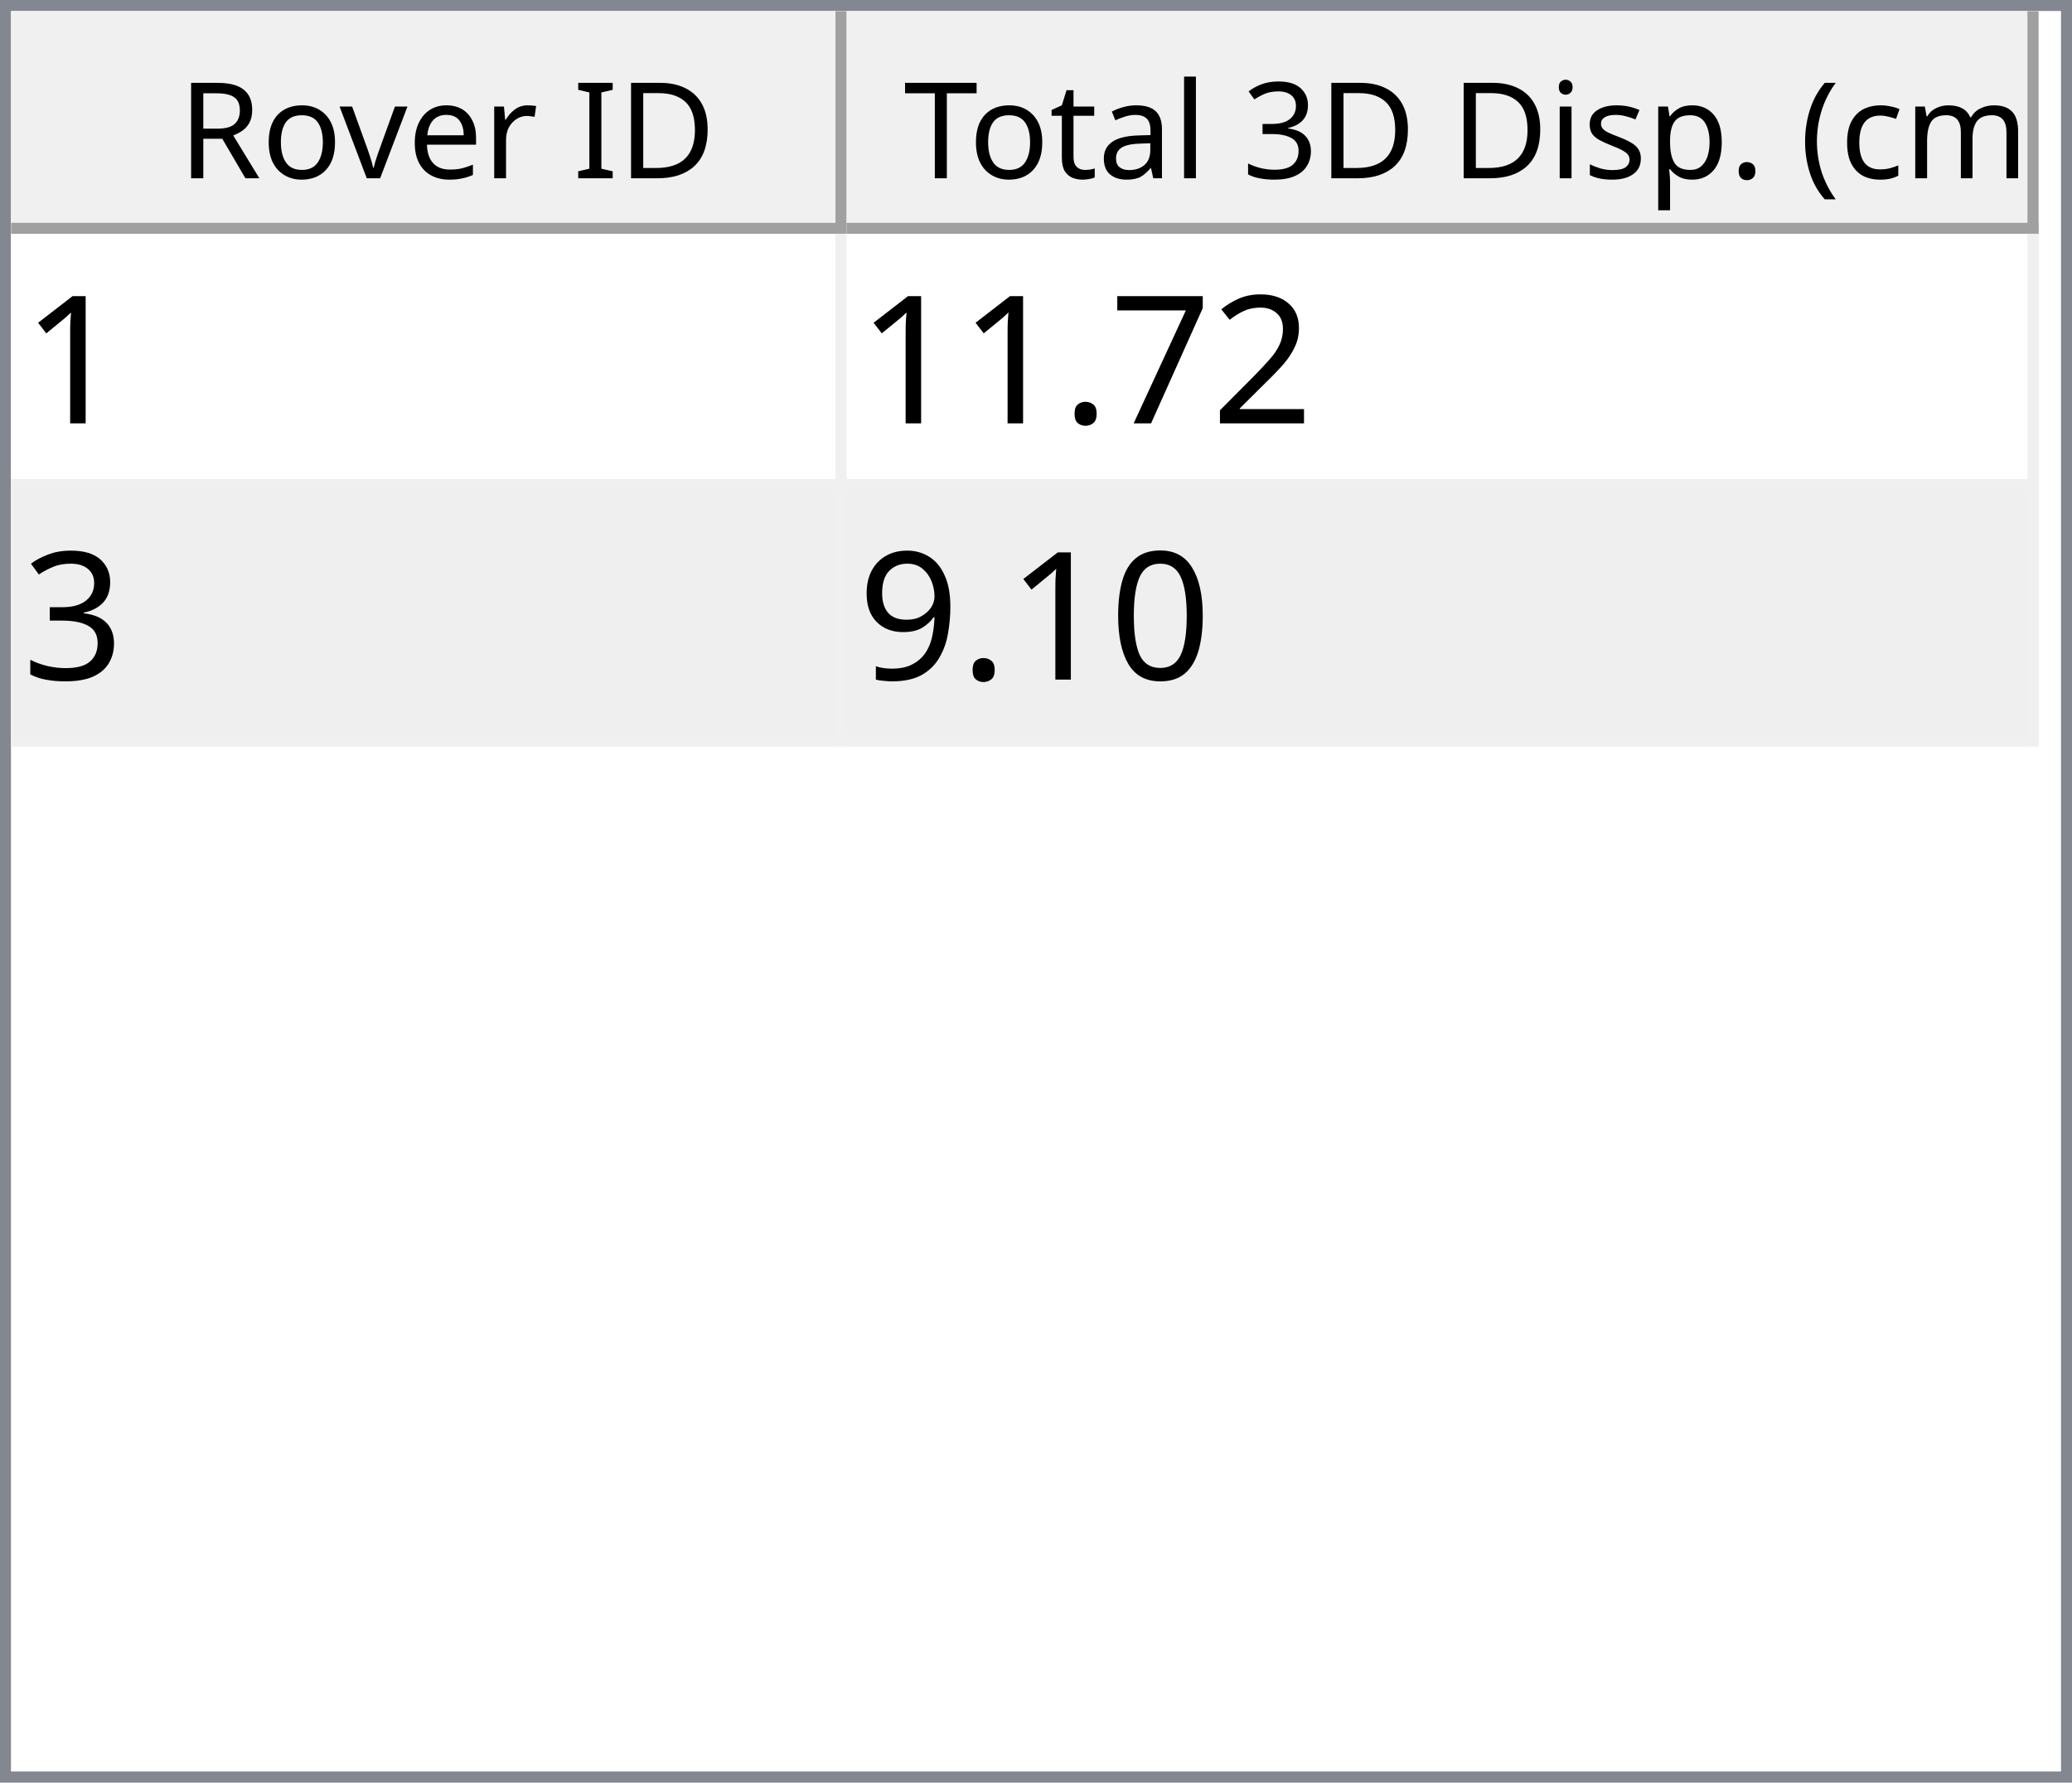
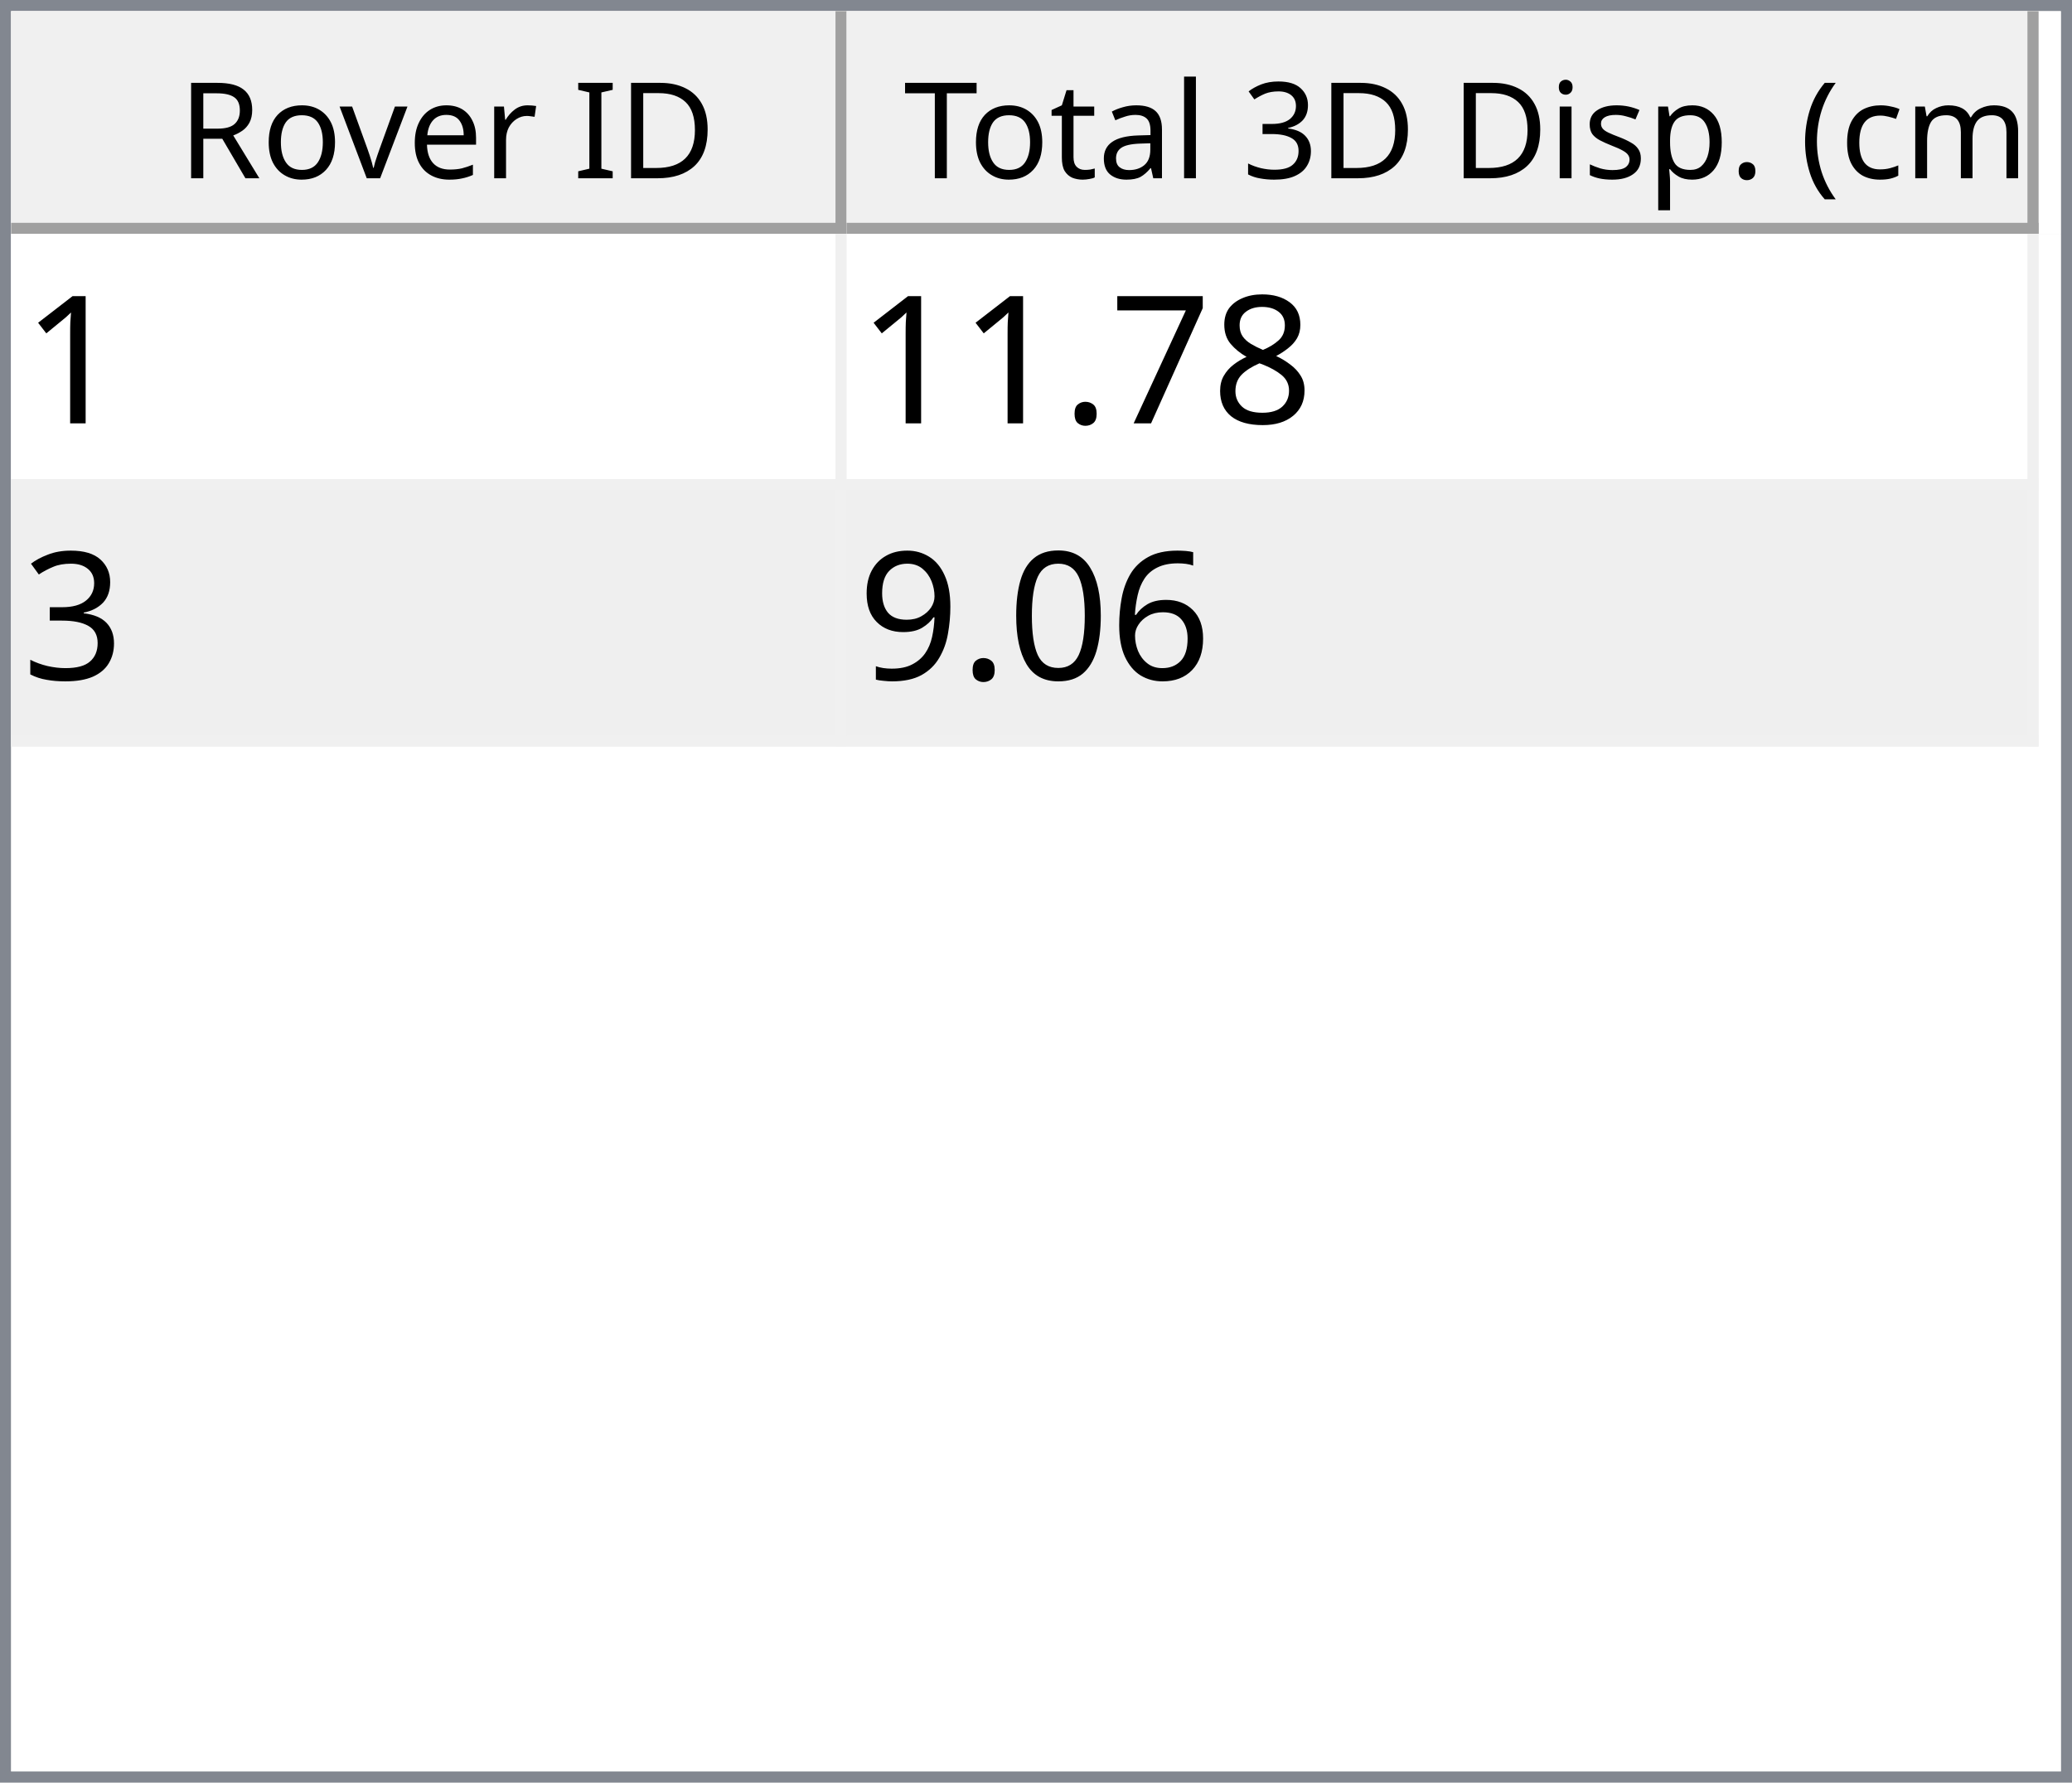
<svg xmlns="http://www.w3.org/2000/svg" style="fill-opacity:1; color-rendering:auto; color-interpolation:auto; text-rendering:auto; stroke:black; stroke-linecap:square; stroke-miterlimit:10; shape-rendering:auto; stroke-opacity:1; fill:black; stroke-dasharray:none; font-weight:normal; stroke-width:1; font-family:'Dialog'; font-style:normal; stroke-linejoin:miter; font-size:12px; stroke-dashoffset:0; image-rendering:auto;" width="186" height="160">
  <defs id="genericDefs" />
  <g>
    <defs id="defs1">
      <clipPath clipPathUnits="userSpaceOnUse" id="clipPath1">
        <path d="M0 0 L186 0 L186 160 L0 160 L0 0 Z" />
      </clipPath>
      <clipPath clipPathUnits="userSpaceOnUse" id="clipPath2">
        <path d="M0 0 L0 160 L186 160 L186 0 Z" />
      </clipPath>
      <clipPath clipPathUnits="userSpaceOnUse" id="clipPath3">
        <path d="M0 0 L0 20 L184 20 L184 0 Z" />
      </clipPath>
      <clipPath clipPathUnits="userSpaceOnUse" id="clipPath4">
        <path d="M0 0 L0 20 L75 20 L75 0 Z" />
      </clipPath>
      <clipPath clipPathUnits="userSpaceOnUse" id="clipPath5">
        <path d="M1 1 L1 19 L74 19 L74 1 Z" />
      </clipPath>
      <clipPath clipPathUnits="userSpaceOnUse" id="clipPath6">
        <path d="M0 0 L0 18 L73 18 L73 0 Z" />
      </clipPath>
      <clipPath clipPathUnits="userSpaceOnUse" id="clipPath7">
        <path d="M-0.5 -0.5 L-0.5 19.5 L74.5 19.5 L74.5 -0.5 Z" />
      </clipPath>
      <clipPath clipPathUnits="userSpaceOnUse" id="clipPath8">
        <path d="M0 0 L0 20 L107 20 L107 0 Z" />
      </clipPath>
      <clipPath clipPathUnits="userSpaceOnUse" id="clipPath9">
        <path d="M1 1 L1 19 L106 19 L106 1 Z" />
      </clipPath>
      <clipPath clipPathUnits="userSpaceOnUse" id="clipPath10">
        <path d="M0 0 L0 18 L105 18 L105 0 Z" />
      </clipPath>
      <clipPath clipPathUnits="userSpaceOnUse" id="clipPath11">
        <path d="M-0.5 -0.5 L-0.5 19.5 L106.5 19.5 L106.5 -0.5 Z" />
      </clipPath>
      <clipPath clipPathUnits="userSpaceOnUse" id="clipPath12">
        <path d="M0 0 L0 138 L184 138 L184 0 Z" />
      </clipPath>
      <clipPath clipPathUnits="userSpaceOnUse" id="clipPath13">
        <path d="M0 0 L0 46 L182 46 L182 0 Z" />
      </clipPath>
      <clipPath clipPathUnits="userSpaceOnUse" id="clipPath14">
        <path d="M-0.5 -0.5 L-0.5 45.5 L181.5 45.5 L181.5 -0.5 Z" />
      </clipPath>
      <clipPath clipPathUnits="userSpaceOnUse" id="clipPath15">
        <path d="M0 0 L0 22 L74 22 L74 0 Z" />
      </clipPath>
      <clipPath clipPathUnits="userSpaceOnUse" id="clipPath16">
        <path d="M0 0 L0 22 L106 22 L106 0 Z" />
      </clipPath>
      <font horiz-adv-x="64.551" id="font1">
        <font-face ascent="107.91" descent="25.098" units-per-em="100" style="font-style:normal; font-family:Segoe UI; font-weight:normal;" />
        <missing-glyph horiz-adv-x="64.551" d="M8.109 0 L8.109 68.266 L56.453 68.266 L56.453 0 L8.109 0 ZM15.328 7.234 L49.219 7.234 L49.219 61.031 L15.328 61.031 L15.328 7.234 Z" />
        <glyph unicode="D" horiz-adv-x="70.117" d="M9.188 0 L9.188 70.016 L28.516 70.016 Q65.531 70.016 65.531 35.891 Q65.531 19.672 55.25 9.836 Q44.969 0 27.734 0 L9.188 0 ZM17.391 62.594 L17.391 7.422 L27.828 7.422 Q41.609 7.422 49.273 14.797 Q56.938 22.172 56.938 35.688 Q56.938 62.594 28.328 62.594 L17.391 62.594 Z" />
        <glyph unicode="I" horiz-adv-x="26.611" d="M17.391 0 L9.188 0 L9.188 70.016 L17.391 70.016 L17.391 0 Z" />
        <glyph unicode=" " horiz-adv-x="27.393" d="" />
        <glyph unicode="r" horiz-adv-x="34.766" d="M34.188 41.891 Q32.078 43.5 28.125 43.5 Q23 43.5 19.555 38.672 Q16.109 33.844 16.109 25.484 L16.109 0 L8.109 0 L8.109 50 L16.109 50 L16.109 39.703 L16.312 39.703 Q18.016 44.969 21.531 47.922 Q25.047 50.875 29.391 50.875 Q32.516 50.875 34.188 50.203 L34.188 41.891 Z" />
        <glyph unicode="e" horiz-adv-x="52.295" d="M48.297 23 L12.984 23 Q13.188 14.656 17.484 10.109 Q21.781 5.562 29.297 5.562 Q37.75 5.562 44.828 11.141 L44.828 3.609 Q38.234 -1.172 27.391 -1.172 Q16.797 -1.172 10.742 5.641 Q4.688 12.453 4.688 24.812 Q4.688 36.469 11.305 43.82 Q17.922 51.172 27.734 51.172 Q37.547 51.172 42.922 44.828 Q48.297 38.484 48.297 27.203 L48.297 23 ZM40.094 29.781 Q40.047 36.719 36.75 40.578 Q33.453 44.438 27.594 44.438 Q21.922 44.438 17.969 40.383 Q14.016 36.328 13.094 29.781 L40.094 29.781 Z" />
        <glyph unicode="v" horiz-adv-x="47.9" d="M47.406 50 L27.484 0 L19.625 0 L0.688 50 L9.469 50 L22.172 13.672 Q23.578 9.672 23.922 6.688 L24.125 6.688 Q24.609 10.453 25.688 13.484 L38.969 50 L47.406 50 Z" />
        <glyph unicode="o" horiz-adv-x="58.594" d="M29 -1.172 Q17.922 -1.172 11.305 5.836 Q4.688 12.844 4.688 24.422 Q4.688 37.016 11.57 44.094 Q18.453 51.172 30.172 51.172 Q41.359 51.172 47.633 44.289 Q53.906 37.406 53.906 25.203 Q53.906 13.234 47.141 6.031 Q40.375 -1.172 29 -1.172 ZM29.594 44.438 Q21.875 44.438 17.383 39.188 Q12.891 33.938 12.891 24.703 Q12.891 15.828 17.43 10.695 Q21.969 5.562 29.594 5.562 Q37.359 5.562 41.531 10.594 Q45.703 15.625 45.703 24.906 Q45.703 34.281 41.531 39.359 Q37.359 44.438 29.594 44.438 Z" />
        <glyph unicode="R" horiz-adv-x="59.814" d="M59.375 0 L49.609 0 L37.891 19.625 Q36.281 22.359 34.766 24.289 Q33.25 26.219 31.664 27.438 Q30.078 28.656 28.25 29.219 Q26.422 29.781 24.125 29.781 L17.391 29.781 L17.391 0 L9.188 0 L9.188 70.016 L30.078 70.016 Q34.672 70.016 38.555 68.867 Q42.438 67.719 45.289 65.375 Q48.141 63.031 49.758 59.547 Q51.375 56.062 51.375 51.375 Q51.375 47.703 50.273 44.656 Q49.172 41.609 47.148 39.211 Q45.125 36.812 42.266 35.133 Q39.406 33.453 35.844 32.516 L35.844 32.328 Q37.594 31.547 38.891 30.547 Q40.188 29.547 41.359 28.18 Q42.531 26.812 43.68 25.078 Q44.828 23.344 46.234 21.047 L59.375 0 ZM17.391 62.594 L17.391 37.203 L28.516 37.203 Q31.594 37.203 34.203 38.133 Q36.812 39.062 38.719 40.797 Q40.625 42.531 41.703 45.047 Q42.781 47.562 42.781 50.688 Q42.781 56.297 39.141 59.445 Q35.5 62.594 28.609 62.594 L17.391 62.594 Z" />
        <glyph unicode=")" horiz-adv-x="30.176" d="M8.297 -15.922 L1.172 -15.922 Q16.406 2.344 16.406 26.812 Q16.406 51.469 1.078 70.016 L8.297 70.016 Q23.531 52.156 23.531 26.703 Q23.531 1.375 8.297 -15.922 Z" />
        <glyph unicode="m" horiz-adv-x="86.133" d="M79.109 0 L71.094 0 L71.094 28.719 Q71.094 37.016 68.531 40.727 Q65.969 44.438 59.906 44.438 Q54.781 44.438 51.195 39.75 Q47.609 35.062 47.609 28.516 L47.609 0 L39.594 0 L39.594 29.688 Q39.594 44.438 28.219 44.438 Q22.953 44.438 19.531 40.016 Q16.109 35.594 16.109 28.516 L16.109 0 L8.109 0 L8.109 50 L16.109 50 L16.109 42.094 L16.312 42.094 Q21.625 51.172 31.844 51.172 Q36.969 51.172 40.773 48.312 Q44.578 45.453 46 40.828 Q51.562 51.172 62.594 51.172 Q79.109 51.172 79.109 30.812 L79.109 0 Z" />
        <glyph unicode="c" horiz-adv-x="46.191" d="M42.188 2.297 Q36.422 -1.172 28.516 -1.172 Q17.828 -1.172 11.258 5.789 Q4.688 12.75 4.688 23.828 Q4.688 36.188 11.766 43.68 Q18.844 51.172 30.672 51.172 Q37.25 51.172 42.281 48.734 L42.281 40.531 Q36.719 44.438 30.375 44.438 Q22.703 44.438 17.797 38.945 Q12.891 33.453 12.891 24.516 Q12.891 15.719 17.508 10.641 Q22.125 5.562 29.891 5.562 Q36.422 5.562 42.188 9.906 L42.188 2.297 Z" />
        <glyph unicode="(" horiz-adv-x="30.176" d="M29.109 -15.922 L21.969 -15.922 Q6.844 1.375 6.844 26.703 Q6.844 52.156 21.969 70.016 L29.203 70.016 Q13.875 51.469 13.875 26.812 Q13.875 2.344 29.109 -15.922 Z" />
        <glyph unicode="." horiz-adv-x="21.68" d="M10.891 -1.078 Q8.641 -1.078 7.055 0.539 Q5.469 2.156 5.469 4.391 Q5.469 6.641 7.055 8.273 Q8.641 9.906 10.891 9.906 Q13.188 9.906 14.797 8.273 Q16.406 6.641 16.406 4.391 Q16.406 2.156 14.797 0.539 Q13.188 -1.078 10.891 -1.078 Z" />
        <glyph unicode="p" horiz-adv-x="58.789" d="M16.312 7.234 L16.109 7.234 L16.109 -23 L8.109 -23 L8.109 50 L16.109 50 L16.109 41.219 L16.312 41.219 Q22.219 51.172 33.594 51.172 Q43.266 51.172 48.688 44.461 Q54.109 37.75 54.109 26.469 Q54.109 13.922 48 6.375 Q41.891 -1.172 31.297 -1.172 Q21.578 -1.172 16.312 7.234 ZM16.109 27.391 L16.109 20.406 Q16.109 14.203 20.141 9.883 Q24.172 5.562 30.375 5.562 Q37.641 5.562 41.773 11.133 Q45.906 16.703 45.906 26.609 Q45.906 34.969 42.047 39.703 Q38.188 44.438 31.594 44.438 Q24.609 44.438 20.359 39.578 Q16.109 34.719 16.109 27.391 Z" />
        <glyph unicode="s" horiz-adv-x="42.432" d="M5.078 1.812 L5.078 10.406 Q11.625 5.562 19.484 5.562 Q30.031 5.562 30.031 12.594 Q30.031 14.594 29.125 15.992 Q28.219 17.391 26.68 18.461 Q25.141 19.531 23.07 20.383 Q21 21.234 18.609 22.172 Q15.281 23.484 12.766 24.828 Q10.25 26.172 8.57 27.859 Q6.891 29.547 6.031 31.695 Q5.172 33.844 5.172 36.719 Q5.172 40.234 6.789 42.945 Q8.406 45.656 11.086 47.484 Q13.766 49.312 17.211 50.242 Q20.656 51.172 24.312 51.172 Q30.812 51.172 35.938 48.922 L35.938 40.828 Q30.422 44.438 23.25 44.438 Q21 44.438 19.195 43.922 Q17.391 43.406 16.094 42.477 Q14.797 41.547 14.086 40.258 Q13.375 38.969 13.375 37.406 Q13.375 35.453 14.086 34.133 Q14.797 32.812 16.164 31.789 Q17.531 30.766 19.484 29.938 Q21.438 29.109 23.922 28.125 Q27.25 26.859 29.883 25.516 Q32.516 24.172 34.375 22.484 Q36.234 20.797 37.234 18.602 Q38.234 16.406 38.234 13.375 Q38.234 9.672 36.602 6.938 Q34.969 4.203 32.234 2.398 Q29.5 0.594 25.93 -0.289 Q22.359 -1.172 18.453 -1.172 Q10.75 -1.172 5.078 1.812 Z" />
        <glyph unicode="i" horiz-adv-x="24.219" d="M12.203 62.703 Q10.062 62.703 8.547 64.164 Q7.031 65.625 7.031 67.875 Q7.031 70.125 8.547 71.609 Q10.062 73.094 12.203 73.094 Q14.406 73.094 15.945 71.609 Q17.484 70.125 17.484 67.875 Q17.484 65.719 15.945 64.211 Q14.406 62.703 12.203 62.703 ZM16.109 0 L8.109 0 L8.109 50 L16.109 50 L16.109 0 Z" />
        <glyph unicode="3" horiz-adv-x="53.906" d="M46.531 19.828 Q46.531 15.094 44.75 11.211 Q42.969 7.328 39.719 4.57 Q36.469 1.812 31.93 0.297 Q27.391 -1.219 21.922 -1.219 Q11.922 -1.219 6 2.594 L6 11.188 Q13.094 5.609 22.219 5.609 Q25.875 5.609 28.828 6.539 Q31.781 7.469 33.906 9.227 Q36.031 10.984 37.18 13.477 Q38.328 15.969 38.328 19.094 Q38.328 32.812 18.797 32.812 L12.984 32.812 L12.984 39.594 L18.5 39.594 Q35.797 39.594 35.797 52.484 Q35.797 64.406 22.609 64.406 Q15.188 64.406 8.688 59.422 L8.688 67.188 Q15.375 71.188 24.609 71.188 Q29 71.188 32.57 69.969 Q36.141 68.75 38.68 66.555 Q41.219 64.359 42.609 61.281 Q44 58.203 44 54.5 Q44 40.672 30.031 36.719 L30.031 36.531 Q33.594 36.141 36.625 34.797 Q39.656 33.453 41.852 31.305 Q44.047 29.156 45.289 26.25 Q46.531 23.344 46.531 19.828 Z" />
        <glyph unicode="l" horiz-adv-x="24.219" d="M16.109 0 L8.109 0 L8.109 74.031 L16.109 74.031 L16.109 0 Z" />
        <glyph unicode="a" horiz-adv-x="50.879" d="M43.891 0 L35.891 0 L35.891 7.812 L35.688 7.812 Q30.469 -1.172 20.312 -1.172 Q12.844 -1.172 8.617 2.781 Q4.391 6.734 4.391 13.281 Q4.391 27.297 20.906 29.594 L35.891 31.688 Q35.891 44.438 25.594 44.438 Q16.547 44.438 9.281 38.281 L9.281 46.484 Q16.656 51.172 26.266 51.172 Q43.891 51.172 43.891 32.516 L43.891 0 ZM35.891 25.297 L23.828 23.641 Q18.266 22.859 15.43 20.875 Q12.594 18.891 12.594 13.875 Q12.594 10.203 15.211 7.883 Q17.828 5.562 22.172 5.562 Q28.125 5.562 32.008 9.742 Q35.891 13.922 35.891 20.312 L35.891 25.297 Z" />
        <glyph unicode="t" horiz-adv-x="33.887" d="M31.297 0.484 Q28.469 -1.078 23.828 -1.078 Q10.688 -1.078 10.688 13.578 L10.688 43.172 L2.094 43.172 L2.094 50 L10.688 50 L10.688 62.203 L18.703 64.797 L18.703 50 L31.297 50 L31.297 43.172 L18.703 43.172 L18.703 14.984 Q18.703 9.969 20.414 7.82 Q22.125 5.672 26.078 5.672 Q29.109 5.672 31.297 7.328 L31.297 0.484 Z" />
        <glyph unicode="T" horiz-adv-x="52.393" d="M50.594 62.594 L30.375 62.594 L30.375 0 L22.172 0 L22.172 62.594 L2 62.594 L2 70.016 L50.594 70.016 L50.594 62.594 Z" />
      </font>
      <font horiz-adv-x="75.0" id="font2">
        <font-face ascent="100.537" descent="21.973" units-per-em="100" style="font-style:normal; font-family:sans-serif; font-weight:normal;" />
        <missing-glyph horiz-adv-x="75.0" d="M12.5 0 L12.5 62.5 L62.5 62.5 L62.5 0 L12.5 0 ZM14.062 1.562 L60.938 1.562 L60.938 60.938 L14.062 60.938 L14.062 1.562 Z" />
        <glyph unicode="1" horiz-adv-x="55.615" d="M37.25 0 L28.469 0 L28.469 56 Q25.297 52.984 20.141 49.953 Q14.984 46.922 10.891 45.406 L10.891 53.906 Q18.266 57.375 23.781 62.305 Q29.297 67.234 31.594 71.875 L37.25 71.875 L37.25 0 Z" />
-         <glyph unicode="2" horiz-adv-x="55.615" d="M50.344 8.453 L50.344 0 L3.031 0 Q2.938 3.172 4.047 6.109 Q5.859 10.938 9.836 15.625 Q13.812 20.312 21.344 26.469 Q33.016 36.031 37.117 41.625 Q41.219 47.219 41.219 52.203 Q41.219 57.422 37.477 61.008 Q33.734 64.594 27.734 64.594 Q21.391 64.594 17.578 60.789 Q13.766 56.984 13.719 50.25 L4.688 51.172 Q5.609 61.281 11.664 66.578 Q17.719 71.875 27.938 71.875 Q38.234 71.875 44.242 66.164 Q50.25 60.453 50.25 52 Q50.25 47.703 48.492 43.555 Q46.734 39.406 42.656 34.812 Q38.578 30.219 29.109 22.219 Q21.188 15.578 18.945 13.211 Q16.703 10.844 15.234 8.453 L50.344 8.453 Z" />
+         <glyph unicode="8" horiz-adv-x="55.615" d="M17.672 38.812 Q12.203 40.828 9.57 44.539 Q6.938 48.25 6.938 53.422 Q6.938 61.234 12.555 66.555 Q18.172 71.875 27.484 71.875 Q36.859 71.875 42.578 66.43 Q48.297 60.984 48.297 53.172 Q48.297 48.188 45.68 44.508 Q43.062 40.828 37.75 38.812 Q44.344 36.672 47.781 31.883 Q51.219 27.094 51.219 20.453 Q51.219 11.281 44.727 5.031 Q38.234 -1.219 27.641 -1.219 Q17.047 -1.219 10.547 5.055 Q4.047 11.328 4.047 20.703 Q4.047 27.688 7.594 32.398 Q11.141 37.109 17.672 38.812 ZM15.922 53.719 Q15.922 48.641 19.195 45.414 Q22.469 42.188 27.688 42.188 Q32.766 42.188 36.016 45.383 Q39.266 48.578 39.266 53.219 Q39.266 58.062 35.914 61.359 Q32.562 64.656 27.594 64.656 Q22.562 64.656 19.242 61.43 Q15.922 58.203 15.922 53.719 ZM13.094 20.656 Q13.094 16.891 14.875 13.375 Q16.656 9.859 20.172 7.93 Q23.688 6 27.734 6 Q34.031 6 38.133 10.055 Q42.234 14.109 42.234 20.359 Q42.234 26.703 38.016 30.859 Q33.797 35.016 27.438 35.016 Q21.234 35.016 17.164 30.914 Q13.094 26.812 13.094 20.656 Z" />
        <glyph unicode="7" horiz-adv-x="55.615" d="M4.734 62.203 L4.734 70.656 L51.078 70.656 L51.078 63.812 Q44.234 56.547 37.523 44.484 Q30.812 32.422 27.156 19.672 Q24.516 10.688 23.781 0 L14.75 0 Q14.891 8.453 18.062 20.414 Q21.234 32.375 27.172 43.484 Q33.109 54.594 39.797 62.203 L4.734 62.203 Z" />
        <glyph unicode="." horiz-adv-x="27.783" d="M9.078 0 L9.078 10.016 L19.094 10.016 L19.094 0 L9.078 0 Z" />
        <glyph unicode="3" horiz-adv-x="55.615" d="M4.203 18.891 L12.984 20.062 Q14.5 12.594 18.141 9.297 Q21.781 6 27 6 Q33.203 6 37.477 10.297 Q41.75 14.594 41.75 20.953 Q41.75 27 37.797 30.93 Q33.844 34.859 27.734 34.859 Q25.25 34.859 21.531 33.891 L22.516 41.609 Q23.391 41.5 23.922 41.5 Q29.547 41.5 34.039 44.43 Q38.531 47.359 38.531 53.469 Q38.531 58.297 35.258 61.477 Q31.984 64.656 26.812 64.656 Q21.688 64.656 18.266 61.43 Q14.844 58.203 13.875 51.766 L5.078 53.328 Q6.688 62.156 12.398 67.016 Q18.109 71.875 26.609 71.875 Q32.469 71.875 37.398 69.359 Q42.328 66.844 44.945 62.5 Q47.562 58.156 47.562 53.266 Q47.562 48.641 45.07 44.828 Q42.578 41.016 37.703 38.766 Q44.047 37.312 47.562 32.695 Q51.078 28.078 51.078 21.141 Q51.078 11.766 44.242 5.25 Q37.406 -1.266 26.953 -1.266 Q17.531 -1.266 11.305 4.352 Q5.078 9.969 4.203 18.891 Z" />
+         <glyph unicode="6" horiz-adv-x="55.615" d="M49.75 54.047 L41.016 53.375 Q39.844 58.547 37.703 60.891 Q34.125 64.656 28.906 64.656 Q24.703 64.656 21.531 62.312 Q17.391 59.281 14.992 53.469 Q12.594 47.656 12.5 36.922 Q15.672 41.75 20.266 44.094 Q24.859 46.438 29.891 46.438 Q38.672 46.438 44.852 39.969 Q51.031 33.5 51.031 23.25 Q51.031 16.5 48.125 10.719 Q45.219 4.938 40.141 1.859 Q35.062 -1.219 28.609 -1.219 Q17.625 -1.219 10.695 6.859 Q3.766 14.938 3.766 33.5 Q3.766 54.25 11.422 63.672 Q18.109 71.875 29.438 71.875 Q37.891 71.875 43.289 67.141 Q48.688 62.406 49.75 54.047 ZM13.875 23.188 Q13.875 18.656 15.797 14.508 Q17.719 10.359 21.188 8.18 Q24.656 6 28.469 6 Q34.031 6 38.039 10.492 Q42.047 14.984 42.047 22.703 Q42.047 30.125 38.086 34.398 Q34.125 38.672 28.125 38.672 Q22.172 38.672 18.023 34.398 Q13.875 30.125 13.875 23.188 Z" />
        <glyph unicode="0" horiz-adv-x="55.615" d="M4.156 35.297 Q4.156 48 6.766 55.742 Q9.375 63.484 14.523 67.68 Q19.672 71.875 27.484 71.875 Q33.25 71.875 37.594 69.555 Q41.938 67.234 44.773 62.867 Q47.609 58.5 49.219 52.227 Q50.828 45.953 50.828 35.297 Q50.828 22.703 48.242 14.969 Q45.656 7.234 40.508 3.008 Q35.359 -1.219 27.484 -1.219 Q17.141 -1.219 11.234 6.203 Q4.156 15.141 4.156 35.297 ZM13.188 35.297 Q13.188 17.672 17.312 11.836 Q21.438 6 27.484 6 Q33.547 6 37.672 11.859 Q41.797 17.719 41.797 35.297 Q41.797 52.984 37.672 58.789 Q33.547 64.594 27.391 64.594 Q21.344 64.594 17.719 59.469 Q13.188 52.938 13.188 35.297 Z" />
        <glyph unicode="9" horiz-adv-x="55.615" d="M5.469 16.547 L13.922 17.328 Q14.984 11.375 18.016 8.688 Q21.047 6 25.781 6 Q29.828 6 32.883 7.859 Q35.938 9.719 37.891 12.82 Q39.844 15.922 41.164 21.195 Q42.484 26.469 42.484 31.938 Q42.484 32.516 42.438 33.688 Q39.797 29.5 35.234 26.883 Q30.672 24.266 25.344 24.266 Q16.453 24.266 10.305 30.711 Q4.156 37.156 4.156 47.703 Q4.156 58.594 10.578 65.234 Q17 71.875 26.656 71.875 Q33.641 71.875 39.43 68.117 Q45.219 64.359 48.219 57.398 Q51.219 50.438 51.219 37.25 Q51.219 23.531 48.242 15.406 Q45.266 7.281 39.383 3.031 Q33.5 -1.219 25.594 -1.219 Q17.188 -1.219 11.867 3.445 Q6.547 8.109 5.469 16.547 ZM41.453 48.141 Q41.453 55.719 37.43 60.156 Q33.406 64.594 27.734 64.594 Q21.875 64.594 17.531 59.812 Q13.188 55.031 13.188 47.406 Q13.188 40.578 17.312 36.305 Q21.438 32.031 27.484 32.031 Q33.594 32.031 37.523 36.305 Q41.453 40.578 41.453 48.141 Z" />
      </font>
    </defs>
    <g style="fill:white; stroke:white;">
      <rect x="0" y="0" width="186" style="clip-path:url(#clipPath1); stroke:none;" height="160" />
    </g>
    <g style="fill:white; text-rendering:optimizeSpeed; color-rendering:optimizeSpeed; image-rendering:optimizeSpeed; shape-rendering:crispEdges; stroke:white; color-interpolation:sRGB;">
      <rect x="0" width="186" height="160" y="0" style="stroke:none;" />
      <path style="stroke:none;" d="M0 160 L186 160 L186 0 L0 0 Z" />
    </g>
    <g style="fill:rgb(240,240,240); font-family:'Segoe UI'; stroke:rgb(240,240,240);">
      <rect x="0" y="0" width="186" style="clip-path:url(#clipPath2); stroke:none;" height="160" />
    </g>
    <g style="fill:rgb(130,135,144); font-family:'Segoe UI'; stroke:rgb(130,135,144);">
      <path d="M0 0 L186 0 L186 160 L0 160 L0 0 ZM1 1 L185 1 L185 159 L1 159 L1 1 Z" style="fill-rule:evenodd; clip-path:url(#clipPath2); stroke:none;" />
    </g>
    <g style="fill:white; font-family:'Segoe UI'; stroke:white;" transform="translate(1,1)">
      <rect x="0" y="0" width="184" style="clip-path:url(#clipPath3); stroke:none;" height="20" />
    </g>
    <g style="fill:rgb(240,240,240); font-family:'Segoe UI'; stroke:rgb(240,240,240);" transform="translate(1,1)">
      <rect x="0" y="0" width="75" style="clip-path:url(#clipPath4); stroke:none;" height="20" />
    </g>
    <g style="font-family:'Segoe UI';" transform="translate(2,2)">
      <text x="14" xml:space="preserve" y="14" style="clip-path:url(#clipPath6); stroke:none;">Rover ID</text>
    </g>
    <g style="fill:rgb(160,160,160); font-family:'Segoe UI'; stroke:rgb(160,160,160); stroke-linejoin:bevel;" transform="translate(1.5,1.5)">
      <line x1="74" x2="74" y1="0" style="fill:none; clip-path:url(#clipPath7);" y2="19" />
    </g>
    <g style="fill:rgb(160,160,160); font-family:'Segoe UI'; stroke:rgb(160,160,160); stroke-linejoin:bevel;" transform="matrix(1,0,0,1,1,1) translate(0.5,0.5)">
      <line x1="0" x2="74" y1="19" style="fill:none; clip-path:url(#clipPath7);" y2="19" />
    </g>
    <g style="fill:rgb(240,240,240); font-family:'Segoe UI'; stroke:rgb(240,240,240);" transform="translate(76,1)">
      <rect x="0" y="0" width="107" style="clip-path:url(#clipPath8); stroke:none;" height="20" />
    </g>
    <g style="font-family:'Segoe UI';" transform="translate(77,2)">
      <text x="1" xml:space="preserve" y="14" style="clip-path:url(#clipPath10); stroke:none;"> Total 3D Disp. (cm)</text>
    </g>
    <g style="fill:rgb(160,160,160); font-family:'Segoe UI'; stroke:rgb(160,160,160); stroke-linejoin:bevel;" transform="translate(76.5,1.5)">
      <line x1="106" x2="106" y1="0" style="fill:none; clip-path:url(#clipPath11);" y2="19" />
    </g>
    <g style="fill:rgb(160,160,160); font-family:'Segoe UI'; stroke:rgb(160,160,160); stroke-linejoin:bevel;" transform="matrix(1,0,0,1,76,1) translate(0.5,0.5)">
      <line x1="0" x2="106" y1="19" style="fill:none; clip-path:url(#clipPath11);" y2="19" />
    </g>
    <g style="fill:white; font-family:'Segoe UI'; stroke:white;" transform="translate(1,21)">
      <rect x="0" y="0" width="184" style="clip-path:url(#clipPath12); stroke:none;" height="138" />
    </g>
    <g style="fill:rgb(240,240,240); font-size:16px; font-family:sans-serif; stroke:rgb(240,240,240);" transform="translate(1,21)">
      <rect x="0" y="0" width="182" style="clip-path:url(#clipPath13); stroke:none;" height="46" />
      <line transform="translate(0.5,0.5)" x1="0" x2="181" y1="22" style="clip-path:url(#clipPath14); fill:none; stroke-linejoin:bevel;" y2="22" />
    </g>
    <g transform="matrix(1,0,0,1,1,21) translate(0.5,0.5)" style="fill:rgb(240,240,240); font-size:16px; font-family:sans-serif; stroke:rgb(240,240,240); stroke-linejoin:bevel;">
      <line x1="0" x2="181" y1="45" style="fill:none; clip-path:url(#clipPath14);" y2="45" />
    </g>
    <g transform="matrix(1,0,0,1,1,21) translate(0.5,0.5)" style="fill:rgb(240,240,240); font-size:16px; font-family:sans-serif; stroke:rgb(240,240,240); stroke-linejoin:bevel;">
      <line x1="74" x2="74" y1="0" style="fill:none; clip-path:url(#clipPath14);" y2="45" />
    </g>
    <g transform="matrix(1,0,0,1,1,21) translate(0.5,0.5)" style="fill:rgb(240,240,240); font-size:16px; font-family:sans-serif; stroke:rgb(240,240,240); stroke-linejoin:bevel;">
      <line x1="181" x2="181" y1="0" style="fill:none; clip-path:url(#clipPath14);" y2="45" />
    </g>
    <g style="fill:white; font-size:16px; font-family:sans-serif; stroke:white;" transform="matrix(1,0,0,1,1,21)">
      <rect x="0" y="0" width="74" style="clip-path:url(#clipPath15); stroke:none;" height="22" />
      <text x="1" y="17" style="fill:black; clip-path:url(#clipPath15); stroke:none;" xml:space="preserve">1</text>
    </g>
    <g style="fill:white; font-size:16px; font-family:sans-serif; stroke:white;" transform="matrix(1,0,0,1,1,21) translate(75,0)">
      <rect x="0" y="0" width="106" style="clip-path:url(#clipPath16); stroke:none;" height="22" />
-       <text x="1" y="17" style="fill:black; clip-path:url(#clipPath16); stroke:none;" xml:space="preserve">11.72</text>
+       <text x="1" y="17" style="fill:black; clip-path:url(#clipPath16); stroke:none;" xml:space="preserve">11.78</text>
    </g>
    <g style="fill:rgb(239,239,239); font-size:16px; font-family:sans-serif; stroke:rgb(239,239,239);" transform="matrix(1,0,0,1,1,21) translate(0,23)">
      <rect x="0" y="0" width="74" style="clip-path:url(#clipPath15); stroke:none;" height="22" />
      <text x="1" y="17" style="fill:black; clip-path:url(#clipPath15); stroke:none;" xml:space="preserve">3</text>
    </g>
    <g style="fill:rgb(239,239,239); font-size:16px; font-family:sans-serif; stroke:rgb(239,239,239);" transform="matrix(1,0,0,1,1,21) translate(75,23)">
      <rect x="0" y="0" width="106" style="clip-path:url(#clipPath16); stroke:none;" height="22" />
-       <text x="1" y="17" style="fill:black; clip-path:url(#clipPath16); stroke:none;" xml:space="preserve">9.10</text>
+       <text x="1" y="17" style="fill:black; clip-path:url(#clipPath16); stroke:none;" xml:space="preserve">9.06</text>
    </g>
  </g>
</svg>
